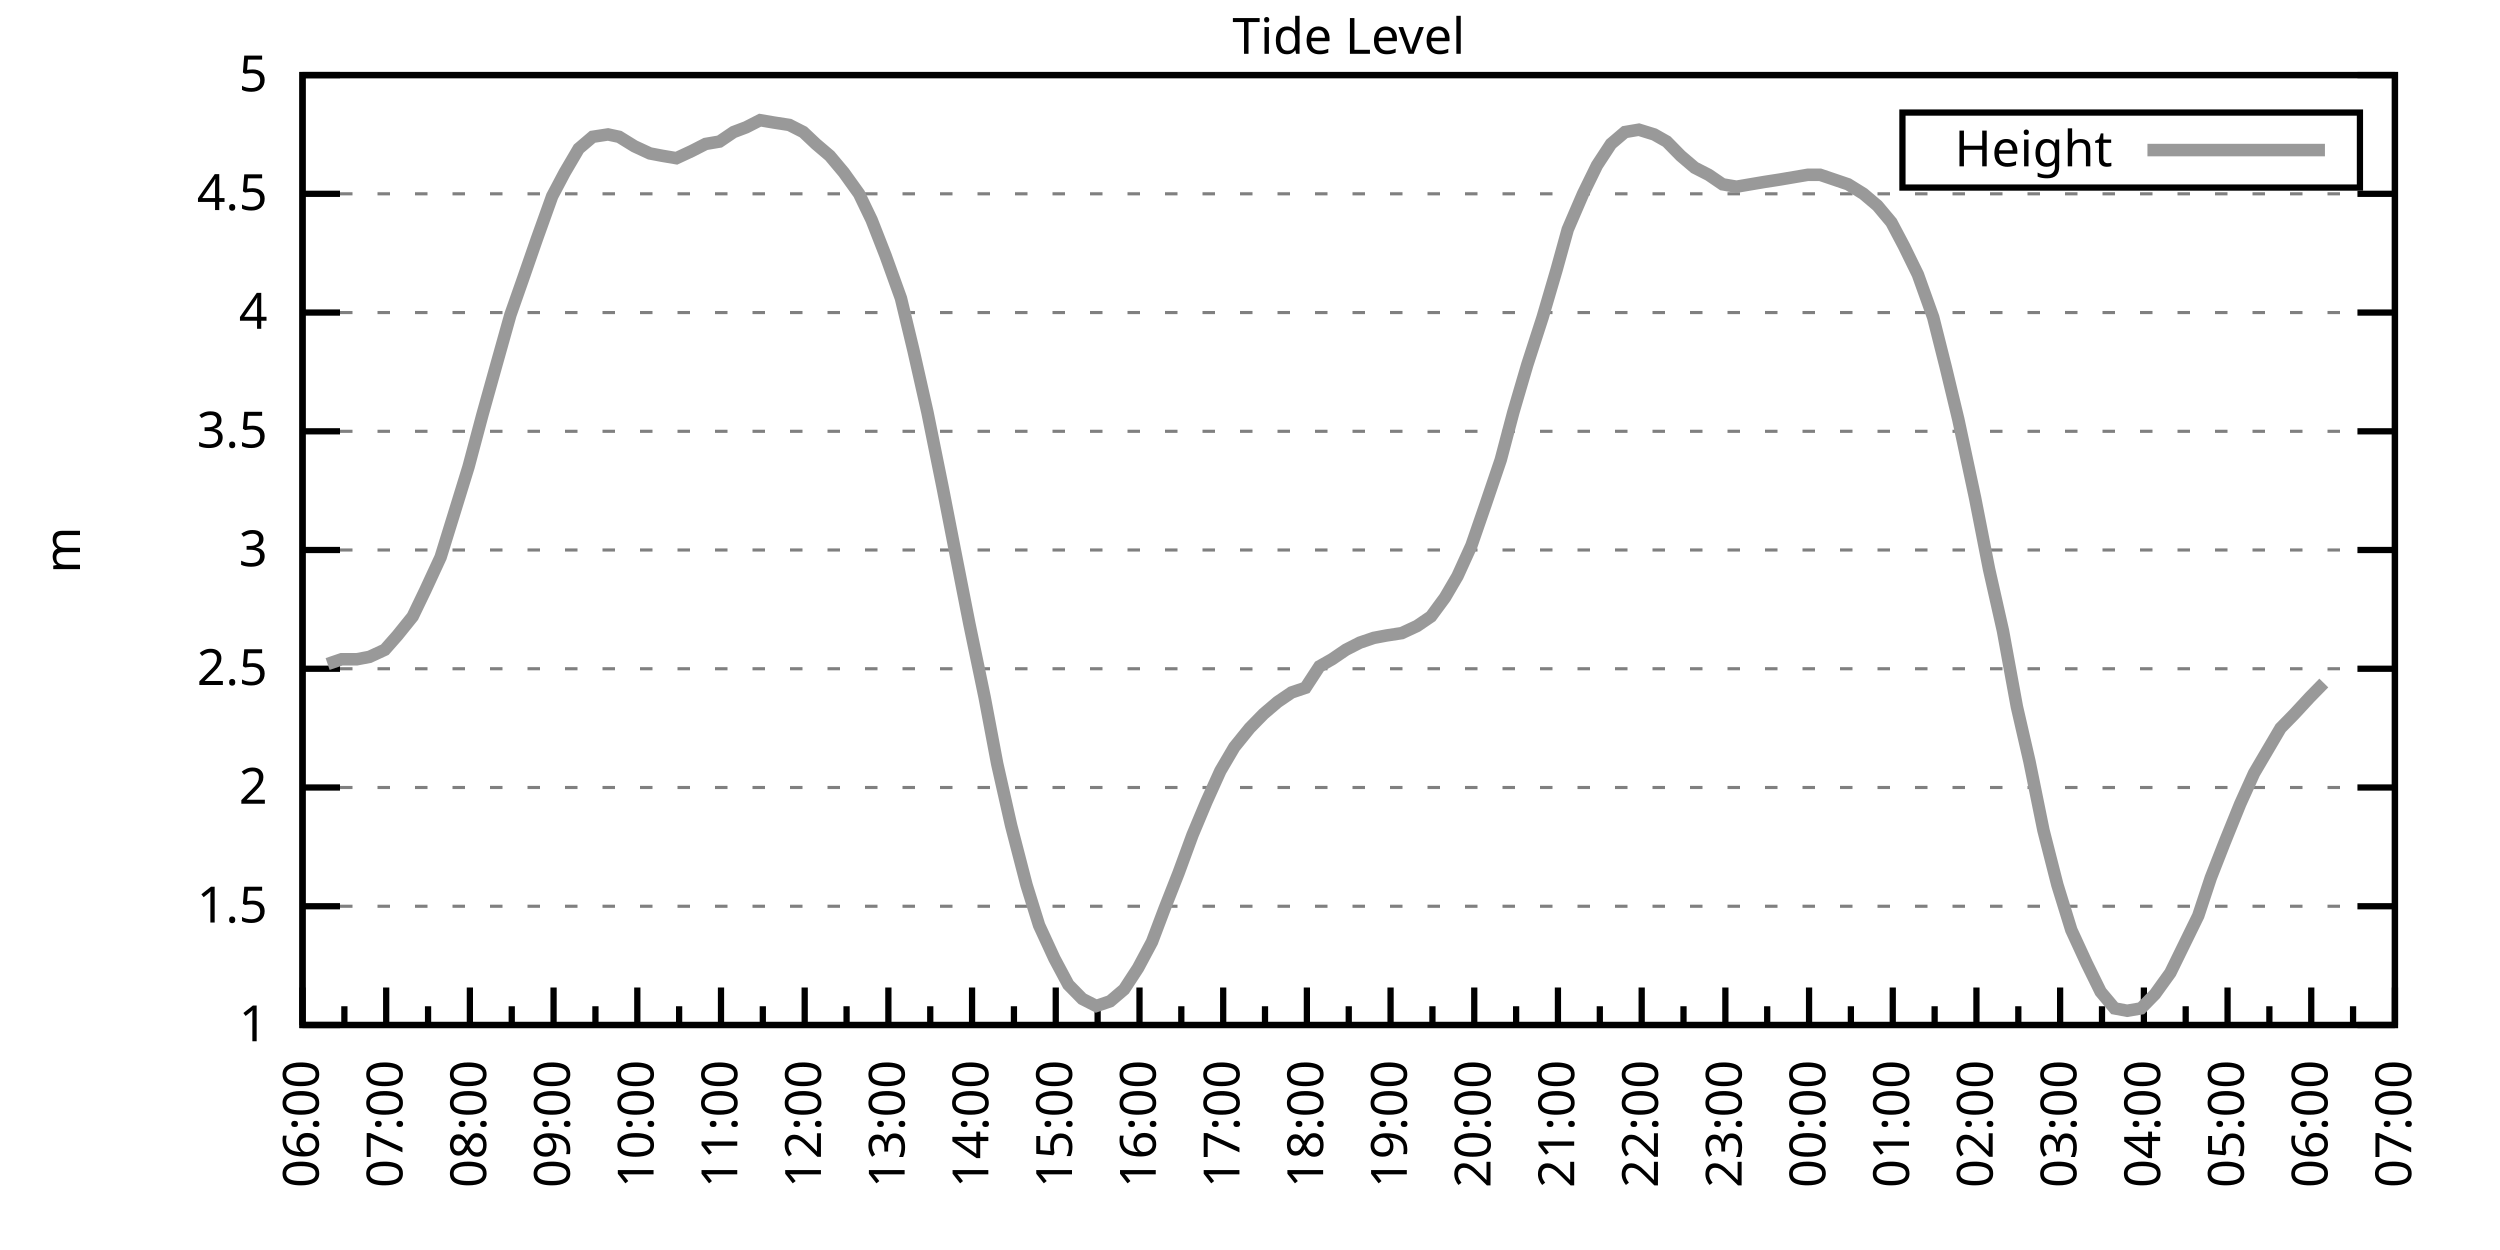
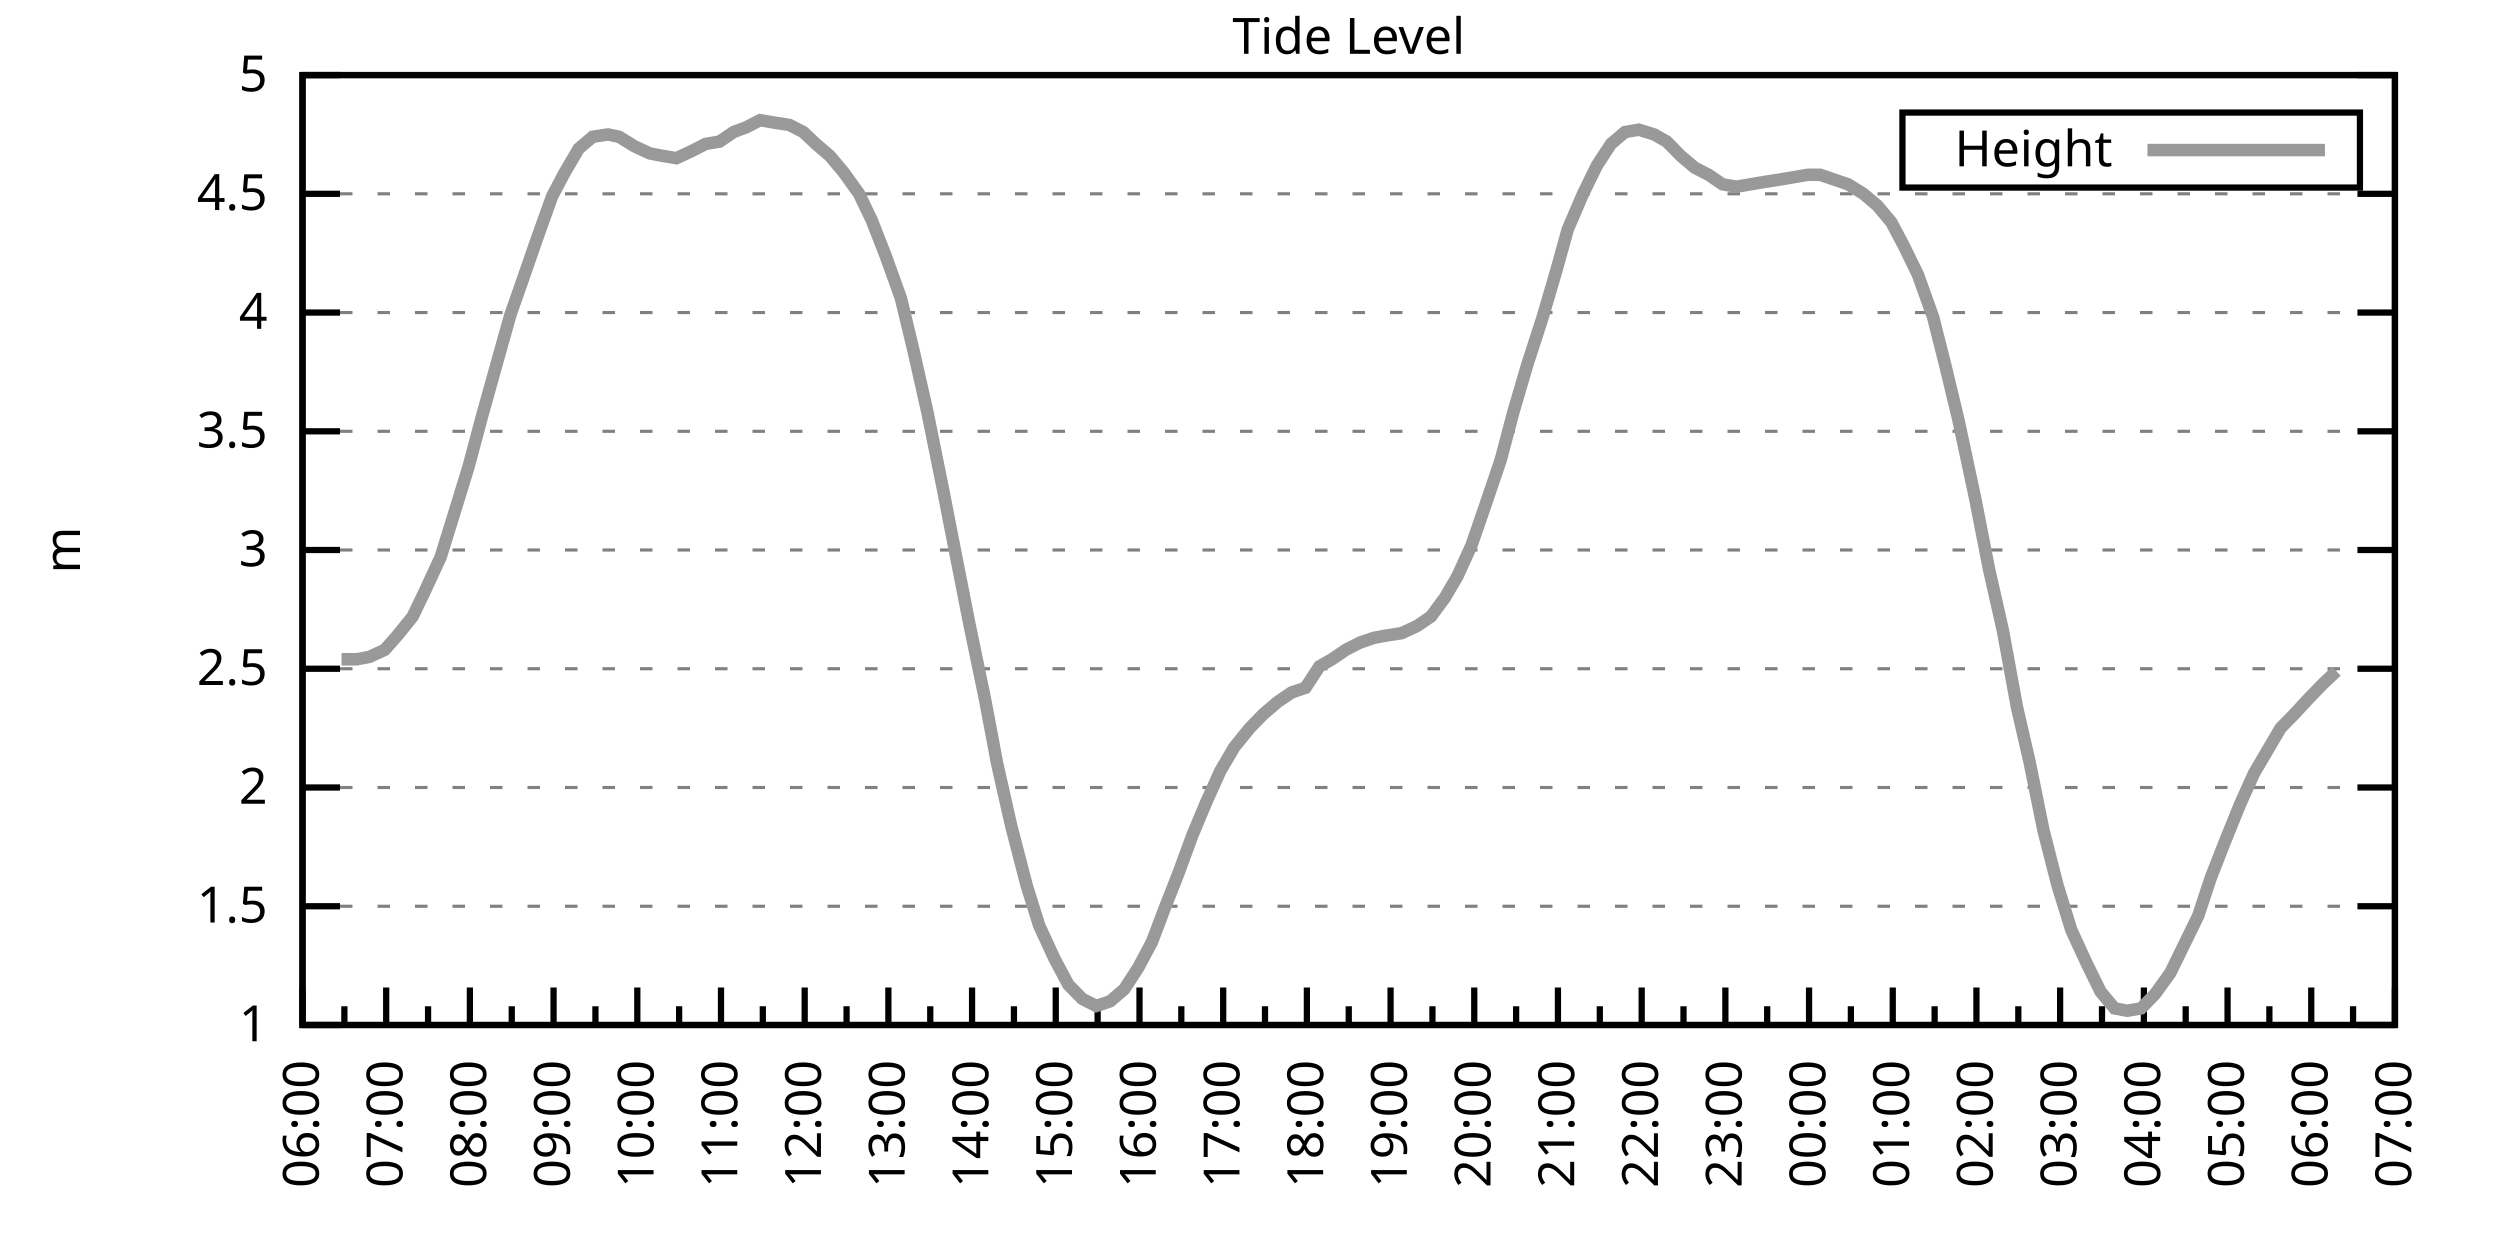
<svg xmlns="http://www.w3.org/2000/svg" xmlns:xlink="http://www.w3.org/1999/xlink" width="400" height="200" viewBox="0 0 400 200">
  <g id="gnuplot_canvas">
    <rect x="0" y="0" width="400" height="200" fill="none" />
    <defs>
      <circle id="gpDot" r="0.5" stroke-width="0.5" stroke="currentColor" />
      <path id="gpPt0" stroke-width="0.333" stroke="currentColor" d="M-1,0 h2 M0,-1 v2" />
      <path id="gpPt1" stroke-width="0.333" stroke="currentColor" d="M-1,-1 L1,1 M1,-1 L-1,1" />
      <path id="gpPt2" stroke-width="0.333" stroke="currentColor" d="M-1,0 L1,0 M0,-1 L0,1 M-1,-1 L1,1 M-1,1 L1,-1" />
      <rect id="gpPt3" stroke-width="0.333" stroke="currentColor" x="-1" y="-1" width="2" height="2" />
      <rect id="gpPt4" stroke-width="0.333" stroke="currentColor" fill="currentColor" x="-1" y="-1" width="2" height="2" />
      <circle id="gpPt5" stroke-width="0.333" stroke="currentColor" cx="0" cy="0" r="1" />
      <use xlink:href="#gpPt5" id="gpPt6" fill="currentColor" stroke="none" />
      <path id="gpPt7" stroke-width="0.333" stroke="currentColor" d="M0,-1.33 L-1.33,0.67 L1.33,0.67 z" />
      <use xlink:href="#gpPt7" id="gpPt8" fill="currentColor" stroke="none" />
      <use xlink:href="#gpPt7" id="gpPt9" stroke="currentColor" transform="rotate(180)" />
      <use xlink:href="#gpPt9" id="gpPt10" fill="currentColor" stroke="none" />
      <use xlink:href="#gpPt3" id="gpPt11" stroke="currentColor" transform="rotate(45)" />
      <use xlink:href="#gpPt11" id="gpPt12" fill="currentColor" stroke="none" />
      <path id="gpPt13" stroke-width="0.333" stroke="currentColor" d="M0,1.330 L1.265,0.411 L0.782,-1.067 L-0.782,-1.076 L-1.265,0.411 z" />
      <use xlink:href="#gpPt13" id="gpPt14" fill="currentColor" stroke="none" />
      <filter id="textbox" filterUnits="objectBoundingBox" x="0" y="0" height="1" width="1">
        <feFlood flood-color="white" flood-opacity="1" result="bgnd" />
        <feComposite in="SourceGraphic" in2="bgnd" operator="atop" />
      </filter>
      <filter id="greybox" filterUnits="objectBoundingBox" x="0" y="0" height="1" width="1">
        <feFlood flood-color="lightgrey" flood-opacity="1" result="grey" />
        <feComposite in="SourceGraphic" in2="grey" operator="atop" />
      </filter>
    </defs>
    <g fill="none" color="white" stroke="currentColor" stroke-width="1.00" stroke-linecap="butt" stroke-linejoin="miter">
</g>
    <g fill="none" color="black" stroke="currentColor" stroke-width="1.00" stroke-linecap="butt" stroke-linejoin="miter">
      <g stroke="none" shape-rendering="crispEdges">
        <polygon fill="rgb(255, 255, 255)" points="48.40,164.00 383.18,164.00 383.18,12.02 48.40,12.02 " />
      </g>
    </g>
    <g fill="none" color="black" stroke="currentColor" stroke-width="1.00" stroke-linecap="butt" stroke-linejoin="miter">
</g>
    <g fill="none" color="black" stroke="black" stroke-width="0.50" stroke-linecap="butt" stroke-linejoin="miter">
</g>
    <g fill="none" color="gray" stroke="currentColor" stroke-width="0.50" stroke-linecap="butt" stroke-linejoin="miter">
      <path stroke="gray" stroke-dasharray="2,4" class="gridline" d="M48.40,164.00 L383.19,164.00  " />
    </g>
    <g fill="none" color="gray" stroke="gray" stroke-width="1.00" stroke-linecap="butt" stroke-linejoin="miter">
</g>
    <g fill="none" color="black" stroke="currentColor" stroke-width="1.00" stroke-linecap="butt" stroke-linejoin="miter">
      <path stroke="black" d="M48.40,164.00 L54.40,164.00 M383.19,164.00 L377.19,164.00  " />
      <g transform="translate(42.80,166.60)" stroke="none" fill="black" font-family="Sans" font-size="8.00" text-anchor="end">
        <text>
          <tspan font-family="Sans"> 1</tspan>
        </text>
      </g>
    </g>
    <g fill="none" color="black" stroke="currentColor" stroke-width="1.00" stroke-linecap="butt" stroke-linejoin="miter">
</g>
    <g fill="none" color="black" stroke="black" stroke-width="0.50" stroke-linecap="butt" stroke-linejoin="miter">
</g>
    <g fill="none" color="gray" stroke="currentColor" stroke-width="0.50" stroke-linecap="butt" stroke-linejoin="miter">
      <path stroke="gray" stroke-dasharray="2,4" class="gridline" d="M48.40,145.00 L383.19,145.00  " />
    </g>
    <g fill="none" color="gray" stroke="gray" stroke-width="1.00" stroke-linecap="butt" stroke-linejoin="miter">
</g>
    <g fill="none" color="black" stroke="currentColor" stroke-width="1.00" stroke-linecap="butt" stroke-linejoin="miter">
      <path stroke="black" d="M48.40,145.00 L54.40,145.00 M383.19,145.00 L377.19,145.00  " />
      <g transform="translate(42.80,147.60)" stroke="none" fill="black" font-family="Sans" font-size="8.00" text-anchor="end">
        <text>
          <tspan font-family="Sans"> 1.5</tspan>
        </text>
      </g>
    </g>
    <g fill="none" color="black" stroke="currentColor" stroke-width="1.00" stroke-linecap="butt" stroke-linejoin="miter">
</g>
    <g fill="none" color="black" stroke="black" stroke-width="0.50" stroke-linecap="butt" stroke-linejoin="miter">
</g>
    <g fill="none" color="gray" stroke="currentColor" stroke-width="0.50" stroke-linecap="butt" stroke-linejoin="miter">
      <path stroke="gray" stroke-dasharray="2,4" class="gridline" d="M48.40,126.00 L383.19,126.00  " />
    </g>
    <g fill="none" color="gray" stroke="gray" stroke-width="1.00" stroke-linecap="butt" stroke-linejoin="miter">
</g>
    <g fill="none" color="black" stroke="currentColor" stroke-width="1.00" stroke-linecap="butt" stroke-linejoin="miter">
      <path stroke="black" d="M48.40,126.00 L54.40,126.00 M383.19,126.00 L377.19,126.00  " />
      <g transform="translate(42.80,128.60)" stroke="none" fill="black" font-family="Sans" font-size="8.00" text-anchor="end">
        <text>
          <tspan font-family="Sans"> 2</tspan>
        </text>
      </g>
    </g>
    <g fill="none" color="black" stroke="currentColor" stroke-width="1.00" stroke-linecap="butt" stroke-linejoin="miter">
</g>
    <g fill="none" color="black" stroke="black" stroke-width="0.50" stroke-linecap="butt" stroke-linejoin="miter">
</g>
    <g fill="none" color="gray" stroke="currentColor" stroke-width="0.50" stroke-linecap="butt" stroke-linejoin="miter">
      <path stroke="gray" stroke-dasharray="2,4" class="gridline" d="M48.40,107.00 L383.19,107.00  " />
    </g>
    <g fill="none" color="gray" stroke="gray" stroke-width="1.00" stroke-linecap="butt" stroke-linejoin="miter">
</g>
    <g fill="none" color="black" stroke="currentColor" stroke-width="1.00" stroke-linecap="butt" stroke-linejoin="miter">
      <path stroke="black" d="M48.40,107.00 L54.40,107.00 M383.19,107.00 L377.19,107.00  " />
      <g transform="translate(42.80,109.60)" stroke="none" fill="black" font-family="Sans" font-size="8.00" text-anchor="end">
        <text>
          <tspan font-family="Sans"> 2.5</tspan>
        </text>
      </g>
    </g>
    <g fill="none" color="black" stroke="currentColor" stroke-width="1.00" stroke-linecap="butt" stroke-linejoin="miter">
</g>
    <g fill="none" color="black" stroke="black" stroke-width="0.50" stroke-linecap="butt" stroke-linejoin="miter">
</g>
    <g fill="none" color="gray" stroke="currentColor" stroke-width="0.50" stroke-linecap="butt" stroke-linejoin="miter">
      <path stroke="gray" stroke-dasharray="2,4" class="gridline" d="M48.40,88.00 L383.19,88.00  " />
    </g>
    <g fill="none" color="gray" stroke="gray" stroke-width="1.00" stroke-linecap="butt" stroke-linejoin="miter">
</g>
    <g fill="none" color="black" stroke="currentColor" stroke-width="1.00" stroke-linecap="butt" stroke-linejoin="miter">
      <path stroke="black" d="M48.40,88.00 L54.40,88.00 M383.19,88.00 L377.19,88.00  " />
      <g transform="translate(42.80,90.60)" stroke="none" fill="black" font-family="Sans" font-size="8.00" text-anchor="end">
        <text>
          <tspan font-family="Sans"> 3</tspan>
        </text>
      </g>
    </g>
    <g fill="none" color="black" stroke="currentColor" stroke-width="1.00" stroke-linecap="butt" stroke-linejoin="miter">
</g>
    <g fill="none" color="black" stroke="black" stroke-width="0.50" stroke-linecap="butt" stroke-linejoin="miter">
</g>
    <g fill="none" color="gray" stroke="currentColor" stroke-width="0.50" stroke-linecap="butt" stroke-linejoin="miter">
      <path stroke="gray" stroke-dasharray="2,4" class="gridline" d="M48.40,69.01 L383.19,69.01  " />
    </g>
    <g fill="none" color="gray" stroke="gray" stroke-width="1.00" stroke-linecap="butt" stroke-linejoin="miter">
</g>
    <g fill="none" color="black" stroke="currentColor" stroke-width="1.00" stroke-linecap="butt" stroke-linejoin="miter">
      <path stroke="black" d="M48.40,69.01 L54.40,69.01 M383.19,69.01 L377.19,69.01  " />
      <g transform="translate(42.80,71.61)" stroke="none" fill="black" font-family="Sans" font-size="8.00" text-anchor="end">
        <text>
          <tspan font-family="Sans"> 3.5</tspan>
        </text>
      </g>
    </g>
    <g fill="none" color="black" stroke="currentColor" stroke-width="1.00" stroke-linecap="butt" stroke-linejoin="miter">
</g>
    <g fill="none" color="black" stroke="black" stroke-width="0.50" stroke-linecap="butt" stroke-linejoin="miter">
</g>
    <g fill="none" color="gray" stroke="currentColor" stroke-width="0.50" stroke-linecap="butt" stroke-linejoin="miter">
      <path stroke="gray" stroke-dasharray="2,4" class="gridline" d="M48.40,50.01 L383.19,50.01  " />
    </g>
    <g fill="none" color="gray" stroke="gray" stroke-width="1.00" stroke-linecap="butt" stroke-linejoin="miter">
</g>
    <g fill="none" color="black" stroke="currentColor" stroke-width="1.00" stroke-linecap="butt" stroke-linejoin="miter">
      <path stroke="black" d="M48.40,50.01 L54.40,50.01 M383.19,50.01 L377.19,50.01  " />
      <g transform="translate(42.80,52.61)" stroke="none" fill="black" font-family="Sans" font-size="8.00" text-anchor="end">
        <text>
          <tspan font-family="Sans"> 4</tspan>
        </text>
      </g>
    </g>
    <g fill="none" color="black" stroke="currentColor" stroke-width="1.00" stroke-linecap="butt" stroke-linejoin="miter">
</g>
    <g fill="none" color="black" stroke="black" stroke-width="0.50" stroke-linecap="butt" stroke-linejoin="miter">
</g>
    <g fill="none" color="gray" stroke="currentColor" stroke-width="0.50" stroke-linecap="butt" stroke-linejoin="miter">
      <path stroke="gray" stroke-dasharray="2,4" class="gridline" d="M48.40,31.01 L383.19,31.01  " />
    </g>
    <g fill="none" color="gray" stroke="gray" stroke-width="1.00" stroke-linecap="butt" stroke-linejoin="miter">
</g>
    <g fill="none" color="black" stroke="currentColor" stroke-width="1.00" stroke-linecap="butt" stroke-linejoin="miter">
      <path stroke="black" d="M48.40,31.01 L54.40,31.01 M383.19,31.01 L377.19,31.01  " />
      <g transform="translate(42.80,33.61)" stroke="none" fill="black" font-family="Sans" font-size="8.00" text-anchor="end">
        <text>
          <tspan font-family="Sans"> 4.5</tspan>
        </text>
      </g>
    </g>
    <g fill="none" color="black" stroke="currentColor" stroke-width="1.00" stroke-linecap="butt" stroke-linejoin="miter">
</g>
    <g fill="none" color="black" stroke="black" stroke-width="0.50" stroke-linecap="butt" stroke-linejoin="miter">
</g>
    <g fill="none" color="gray" stroke="currentColor" stroke-width="0.50" stroke-linecap="butt" stroke-linejoin="miter">
      <path stroke="gray" stroke-dasharray="2,4" class="gridline" d="M48.40,12.01 L383.19,12.01  " />
    </g>
    <g fill="none" color="gray" stroke="gray" stroke-width="1.00" stroke-linecap="butt" stroke-linejoin="miter">
</g>
    <g fill="none" color="black" stroke="currentColor" stroke-width="1.00" stroke-linecap="butt" stroke-linejoin="miter">
      <path stroke="black" d="M48.40,12.01 L54.40,12.01 M383.19,12.01 L377.19,12.01  " />
      <g transform="translate(42.80,14.61)" stroke="none" fill="black" font-family="Sans" font-size="8.00" text-anchor="end">
        <text>
          <tspan font-family="Sans"> 5</tspan>
        </text>
      </g>
    </g>
    <g fill="none" color="black" stroke="currentColor" stroke-width="1.00" stroke-linecap="butt" stroke-linejoin="miter">
      <path stroke="black" d="M48.40,164.00 L48.40,158.00  " />
      <g transform="translate(51.00,169.60) rotate(270)" stroke="none" fill="black" font-family="Sans" font-size="8.00" text-anchor="end">
        <text>
          <tspan font-family="Sans">06:00</tspan>
        </text>
      </g>
    </g>
    <g fill="none" color="black" stroke="currentColor" stroke-width="1.00" stroke-linecap="butt" stroke-linejoin="miter">
      <path stroke="black" d="M55.10,164.00 L55.10,161.00 M61.79,164.00 L61.79,158.00  " />
      <g transform="translate(64.39,169.60) rotate(270)" stroke="none" fill="black" font-family="Sans" font-size="8.00" text-anchor="end">
        <text>
          <tspan font-family="Sans">07:00</tspan>
        </text>
      </g>
    </g>
    <g fill="none" color="black" stroke="currentColor" stroke-width="1.00" stroke-linecap="butt" stroke-linejoin="miter">
      <path stroke="black" d="M68.49,164.00 L68.49,161.00 M75.18,164.00 L75.18,158.00  " />
      <g transform="translate(77.78,169.60) rotate(270)" stroke="none" fill="black" font-family="Sans" font-size="8.00" text-anchor="end">
        <text>
          <tspan font-family="Sans">08:00</tspan>
        </text>
      </g>
    </g>
    <g fill="none" color="black" stroke="currentColor" stroke-width="1.00" stroke-linecap="butt" stroke-linejoin="miter">
      <path stroke="black" d="M81.88,164.00 L81.88,161.00 M88.57,164.00 L88.57,158.00  " />
      <g transform="translate(91.17,169.60) rotate(270)" stroke="none" fill="black" font-family="Sans" font-size="8.00" text-anchor="end">
        <text>
          <tspan font-family="Sans">09:00</tspan>
        </text>
      </g>
    </g>
    <g fill="none" color="black" stroke="currentColor" stroke-width="1.00" stroke-linecap="butt" stroke-linejoin="miter">
      <path stroke="black" d="M95.27,164.00 L95.27,161.00 M101.97,164.00 L101.97,158.00  " />
      <g transform="translate(104.57,169.60) rotate(270)" stroke="none" fill="black" font-family="Sans" font-size="8.00" text-anchor="end">
        <text>
          <tspan font-family="Sans">10:00</tspan>
        </text>
      </g>
    </g>
    <g fill="none" color="black" stroke="currentColor" stroke-width="1.00" stroke-linecap="butt" stroke-linejoin="miter">
      <path stroke="black" d="M108.66,164.00 L108.66,161.00 M115.36,164.00 L115.36,158.00  " />
      <g transform="translate(117.96,169.60) rotate(270)" stroke="none" fill="black" font-family="Sans" font-size="8.00" text-anchor="end">
        <text>
          <tspan font-family="Sans">11:00</tspan>
        </text>
      </g>
    </g>
    <g fill="none" color="black" stroke="currentColor" stroke-width="1.00" stroke-linecap="butt" stroke-linejoin="miter">
      <path stroke="black" d="M122.05,164.00 L122.05,161.00 M128.75,164.00 L128.75,158.00  " />
      <g transform="translate(131.35,169.60) rotate(270)" stroke="none" fill="black" font-family="Sans" font-size="8.00" text-anchor="end">
        <text>
          <tspan font-family="Sans">12:00</tspan>
        </text>
      </g>
    </g>
    <g fill="none" color="black" stroke="currentColor" stroke-width="1.00" stroke-linecap="butt" stroke-linejoin="miter">
      <path stroke="black" d="M135.45,164.00 L135.45,161.00 M142.14,164.00 L142.14,158.00  " />
      <g transform="translate(144.74,169.60) rotate(270)" stroke="none" fill="black" font-family="Sans" font-size="8.00" text-anchor="end">
        <text>
          <tspan font-family="Sans">13:00</tspan>
        </text>
      </g>
    </g>
    <g fill="none" color="black" stroke="currentColor" stroke-width="1.00" stroke-linecap="butt" stroke-linejoin="miter">
      <path stroke="black" d="M148.84,164.00 L148.84,161.00 M155.53,164.00 L155.53,158.00  " />
      <g transform="translate(158.13,169.60) rotate(270)" stroke="none" fill="black" font-family="Sans" font-size="8.00" text-anchor="end">
        <text>
          <tspan font-family="Sans">14:00</tspan>
        </text>
      </g>
    </g>
    <g fill="none" color="black" stroke="currentColor" stroke-width="1.00" stroke-linecap="butt" stroke-linejoin="miter">
      <path stroke="black" d="M162.23,164.00 L162.23,161.00 M168.92,164.00 L168.92,158.00  " />
      <g transform="translate(171.52,169.60) rotate(270)" stroke="none" fill="black" font-family="Sans" font-size="8.00" text-anchor="end">
        <text>
          <tspan font-family="Sans">15:00</tspan>
        </text>
      </g>
    </g>
    <g fill="none" color="black" stroke="currentColor" stroke-width="1.00" stroke-linecap="butt" stroke-linejoin="miter">
      <path stroke="black" d="M175.62,164.00 L175.62,161.00 M182.32,164.00 L182.32,158.00  " />
      <g transform="translate(184.92,169.60) rotate(270)" stroke="none" fill="black" font-family="Sans" font-size="8.00" text-anchor="end">
        <text>
          <tspan font-family="Sans">16:00</tspan>
        </text>
      </g>
    </g>
    <g fill="none" color="black" stroke="currentColor" stroke-width="1.00" stroke-linecap="butt" stroke-linejoin="miter">
      <path stroke="black" d="M189.01,164.00 L189.01,161.00 M195.71,164.00 L195.71,158.00  " />
      <g transform="translate(198.31,169.60) rotate(270)" stroke="none" fill="black" font-family="Sans" font-size="8.00" text-anchor="end">
        <text>
          <tspan font-family="Sans">17:00</tspan>
        </text>
      </g>
    </g>
    <g fill="none" color="black" stroke="currentColor" stroke-width="1.00" stroke-linecap="butt" stroke-linejoin="miter">
      <path stroke="black" d="M202.40,164.00 L202.40,161.00 M209.10,164.00 L209.10,158.00  " />
      <g transform="translate(211.70,169.60) rotate(270)" stroke="none" fill="black" font-family="Sans" font-size="8.00" text-anchor="end">
        <text>
          <tspan font-family="Sans">18:00</tspan>
        </text>
      </g>
    </g>
    <g fill="none" color="black" stroke="currentColor" stroke-width="1.00" stroke-linecap="butt" stroke-linejoin="miter">
      <path stroke="black" d="M215.80,164.00 L215.80,161.00 M222.49,164.00 L222.49,158.00  " />
      <g transform="translate(225.09,169.60) rotate(270)" stroke="none" fill="black" font-family="Sans" font-size="8.00" text-anchor="end">
        <text>
          <tspan font-family="Sans">19:00</tspan>
        </text>
      </g>
    </g>
    <g fill="none" color="black" stroke="currentColor" stroke-width="1.00" stroke-linecap="butt" stroke-linejoin="miter">
      <path stroke="black" d="M229.19,164.00 L229.19,161.00 M235.88,164.00 L235.88,158.00  " />
      <g transform="translate(238.48,169.60) rotate(270)" stroke="none" fill="black" font-family="Sans" font-size="8.00" text-anchor="end">
        <text>
          <tspan font-family="Sans">20:00</tspan>
        </text>
      </g>
    </g>
    <g fill="none" color="black" stroke="currentColor" stroke-width="1.00" stroke-linecap="butt" stroke-linejoin="miter">
      <path stroke="black" d="M242.58,164.00 L242.58,161.00 M249.27,164.00 L249.27,158.00  " />
      <g transform="translate(251.87,169.60) rotate(270)" stroke="none" fill="black" font-family="Sans" font-size="8.00" text-anchor="end">
        <text>
          <tspan font-family="Sans">21:00</tspan>
        </text>
      </g>
    </g>
    <g fill="none" color="black" stroke="currentColor" stroke-width="1.00" stroke-linecap="butt" stroke-linejoin="miter">
      <path stroke="black" d="M255.97,164.00 L255.97,161.00 M262.67,164.00 L262.67,158.00  " />
      <g transform="translate(265.27,169.60) rotate(270)" stroke="none" fill="black" font-family="Sans" font-size="8.00" text-anchor="end">
        <text>
          <tspan font-family="Sans">22:00</tspan>
        </text>
      </g>
    </g>
    <g fill="none" color="black" stroke="currentColor" stroke-width="1.00" stroke-linecap="butt" stroke-linejoin="miter">
      <path stroke="black" d="M269.36,164.00 L269.36,161.00 M276.06,164.00 L276.06,158.00  " />
      <g transform="translate(278.66,169.60) rotate(270)" stroke="none" fill="black" font-family="Sans" font-size="8.00" text-anchor="end">
        <text>
          <tspan font-family="Sans">23:00</tspan>
        </text>
      </g>
    </g>
    <g fill="none" color="black" stroke="currentColor" stroke-width="1.00" stroke-linecap="butt" stroke-linejoin="miter">
      <path stroke="black" d="M282.75,164.00 L282.75,161.00 M289.45,164.00 L289.45,158.00  " />
      <g transform="translate(292.05,169.60) rotate(270)" stroke="none" fill="black" font-family="Sans" font-size="8.00" text-anchor="end">
        <text>
          <tspan font-family="Sans">00:00</tspan>
        </text>
      </g>
    </g>
    <g fill="none" color="black" stroke="currentColor" stroke-width="1.00" stroke-linecap="butt" stroke-linejoin="miter">
      <path stroke="black" d="M296.14,164.00 L296.14,161.00 M302.84,164.00 L302.84,158.00  " />
      <g transform="translate(305.44,169.60) rotate(270)" stroke="none" fill="black" font-family="Sans" font-size="8.00" text-anchor="end">
        <text>
          <tspan font-family="Sans">01:00</tspan>
        </text>
      </g>
    </g>
    <g fill="none" color="black" stroke="currentColor" stroke-width="1.00" stroke-linecap="butt" stroke-linejoin="miter">
      <path stroke="black" d="M309.54,164.00 L309.54,161.00 M316.23,164.00 L316.23,158.00  " />
      <g transform="translate(318.83,169.60) rotate(270)" stroke="none" fill="black" font-family="Sans" font-size="8.00" text-anchor="end">
        <text>
          <tspan font-family="Sans">02:00</tspan>
        </text>
      </g>
    </g>
    <g fill="none" color="black" stroke="currentColor" stroke-width="1.00" stroke-linecap="butt" stroke-linejoin="miter">
      <path stroke="black" d="M322.93,164.00 L322.93,161.00 M329.62,164.00 L329.62,158.00  " />
      <g transform="translate(332.22,169.60) rotate(270)" stroke="none" fill="black" font-family="Sans" font-size="8.00" text-anchor="end">
        <text>
          <tspan font-family="Sans">03:00</tspan>
        </text>
      </g>
    </g>
    <g fill="none" color="black" stroke="currentColor" stroke-width="1.00" stroke-linecap="butt" stroke-linejoin="miter">
      <path stroke="black" d="M336.32,164.00 L336.32,161.00 M343.02,164.00 L343.02,158.00  " />
      <g transform="translate(345.62,169.60) rotate(270)" stroke="none" fill="black" font-family="Sans" font-size="8.00" text-anchor="end">
        <text>
          <tspan font-family="Sans">04:00</tspan>
        </text>
      </g>
    </g>
    <g fill="none" color="black" stroke="currentColor" stroke-width="1.00" stroke-linecap="butt" stroke-linejoin="miter">
      <path stroke="black" d="M349.71,164.00 L349.71,161.00 M356.41,164.00 L356.41,158.00  " />
      <g transform="translate(359.01,169.60) rotate(270)" stroke="none" fill="black" font-family="Sans" font-size="8.00" text-anchor="end">
        <text>
          <tspan font-family="Sans">05:00</tspan>
        </text>
      </g>
    </g>
    <g fill="none" color="black" stroke="currentColor" stroke-width="1.00" stroke-linecap="butt" stroke-linejoin="miter">
      <path stroke="black" d="M363.10,164.00 L363.10,161.00 M369.80,164.00 L369.80,158.00  " />
      <g transform="translate(372.40,169.60) rotate(270)" stroke="none" fill="black" font-family="Sans" font-size="8.00" text-anchor="end">
        <text>
          <tspan font-family="Sans">06:00</tspan>
        </text>
      </g>
    </g>
    <g fill="none" color="black" stroke="currentColor" stroke-width="1.00" stroke-linecap="butt" stroke-linejoin="miter">
      <path stroke="black" d="M376.49,164.00 L376.49,161.00 M383.19,164.00 L383.19,158.00  " />
      <g transform="translate(385.79,169.60) rotate(270)" stroke="none" fill="black" font-family="Sans" font-size="8.00" text-anchor="end">
        <text>
          <tspan font-family="Sans">07:00</tspan>
        </text>
      </g>
    </g>
    <g fill="none" color="black" stroke="currentColor" stroke-width="1.00" stroke-linecap="butt" stroke-linejoin="miter">
</g>
    <g fill="none" color="black" stroke="currentColor" stroke-width="1.00" stroke-linecap="butt" stroke-linejoin="miter">
      <path stroke="black" d="M48.40,12.01 L48.40,164.00 L383.19,164.00 L383.19,12.01 L48.40,12.01 Z  " />
    </g>
    <g fill="none" color="black" stroke="currentColor" stroke-width="1.00" stroke-linecap="butt" stroke-linejoin="miter">
      <g transform="translate(12.80,88.01) rotate(270)" stroke="none" fill="black" font-family="Sans" font-size="8.00" text-anchor="middle">
        <text>
          <tspan font-family="Sans">m</tspan>
        </text>
      </g>
    </g>
    <g fill="none" color="black" stroke="currentColor" stroke-width="1.00" stroke-linecap="butt" stroke-linejoin="miter">
</g>
    <g fill="none" color="black" stroke="currentColor" stroke-width="1.00" stroke-linecap="butt" stroke-linejoin="miter">
      <path stroke="black" d="M304.39,30.01 L304.39,18.01 L377.59,18.01 L377.59,30.01 L304.39,30.01 Z  " />
    </g>
    <g id="Tide_level_plot_1">
      <g fill="none" color="white" stroke="black" stroke-width="2.00" stroke-linecap="butt" stroke-linejoin="miter">
</g>
      <g fill="none" color="black" stroke="currentColor" stroke-width="2.00" stroke-linecap="butt" stroke-linejoin="miter">
        <g transform="translate(337.99,26.61)" stroke="none" fill="black" font-family="Sans" font-size="8.00" text-anchor="end">
          <text>
            <tspan font-family="Sans">Height</tspan>
          </text>
        </g>
      </g>
      <g fill="none" color="black" stroke="currentColor" stroke-width="2.00" stroke-linecap="butt" stroke-linejoin="miter">
-         <path stroke="rgb(153, 153, 153)" d="M343.59,24.01 L371.99,24.01 M52.42,106.24 L54.65,105.48 L57.10,105.48 L59.11,105.10 L61.57,103.96 L63.58,101.68   L66.03,98.64 L68.04,94.46 L70.50,89.14 L72.50,82.69 L74.96,74.71 L77.19,66.35 L79.42,58.37 L81.66,50.39   L83.66,44.69 L85.90,38.23 L88.35,31.39 L90.36,27.59 L92.59,23.79 L94.82,21.89 L97.28,21.51 L99.06,21.89   L101.52,23.41 L103.98,24.55 L105.98,24.93 L108.22,25.31 L110.67,24.17 L112.90,23.03 L115.13,22.65 L117.37,21.13   L119.38,20.37 L121.61,19.23 L123.84,19.61 L126.29,19.99 L128.53,21.13 L130.54,23.03 L132.77,24.93 L135.00,27.59   L137.45,31.01 L139.46,35.19 L141.69,40.89 L144.15,47.73 L146.16,56.09 L148.39,65.97 L150.85,78.13 L152.85,88.38   L155.09,99.78 L157.54,111.56 L159.55,122.20 L161.78,132.08 L164.24,141.58 L166.25,148.04 L168.70,153.36 L170.93,157.54   L173.17,159.82 L175.40,160.96 L177.63,160.20 L179.86,158.30 L182.09,154.88 L184.32,150.70 L186.33,145.38 L188.57,139.68   L190.80,133.60 L193.03,128.28 L195.26,123.34 L197.49,119.54 L199.95,116.50 L202.18,114.22 L204.41,112.32 L206.64,110.80   L208.88,110.04 L211.11,106.62 L213.12,105.48 L215.35,103.96 L217.58,102.82 L219.81,102.06 L221.82,101.68 L224.28,101.30   L226.73,100.16 L228.96,98.64 L231.20,95.60 L233.20,92.18 L235.44,87.25 L237.67,80.79 L240.12,73.57 L242.13,65.97   L244.36,58.37 L246.82,50.77 L249.05,43.17 L250.84,36.71 L253.29,31.01 L255.52,26.45 L257.76,23.03 L259.99,21.13   L262.22,20.75 L264.67,21.51 L266.68,22.65 L268.92,24.93 L271.15,26.83 L273.38,27.97 L275.61,29.49 L277.84,29.87   L280.07,29.49 L282.31,29.11 L284.76,28.73 L286.99,28.35 L289.23,27.97 L291.23,27.97 L293.47,28.73 L295.70,29.49   L298.15,31.01 L300.39,32.91 L302.62,35.57 L304.63,39.37 L306.86,43.93 L309.31,50.77 L311.32,58.75 L313.33,67.11   L316.01,79.65 L318.24,91.04 L320.47,100.92 L322.70,113.08 L324.71,121.82 L326.95,132.84 L329.18,141.58 L331.41,148.80   L333.86,154.12 L336.10,158.68 L338.33,161.34 L340.34,161.72 L342.57,161.34 L344.80,159.06 L347.26,155.64 L349.49,151.08   L351.72,146.52 L353.73,140.44 L355.96,134.74 L358.42,128.66 L360.65,123.72 L362.88,119.92 L364.89,116.50 L367.12,114.22   L369.58,111.56 L371.81,109.28  " />
+         <path stroke="rgb(153, 153, 153)" d="M343.59,24.01 L371.99,24.01 M54.65,105.48 L57.10,105.48 L59.11,105.10 L61.57,103.96 L63.58,101.68 L66.03,98.64   L68.04,94.46 L70.50,89.14 L72.50,82.69 L74.96,74.71 L77.19,66.35 L79.42,58.37 L81.66,50.39 L83.66,44.69   L85.90,38.23 L88.35,31.39 L90.36,27.59 L92.59,23.79 L94.82,21.89 L97.28,21.51 L99.06,21.89 L101.52,23.41   L103.98,24.55 L105.98,24.93 L108.22,25.31 L110.67,24.17 L112.90,23.03 L115.13,22.65 L117.37,21.13 L119.38,20.37   L121.61,19.23 L123.84,19.61 L126.29,19.99 L128.53,21.13 L130.54,23.03 L132.77,24.93 L135.00,27.59 L137.45,31.01   L139.46,35.19 L141.69,40.89 L144.15,47.73 L146.16,56.09 L148.39,65.97 L150.85,78.13 L152.85,88.38 L155.09,99.78   L157.54,111.56 L159.55,122.20 L161.78,132.08 L164.24,141.58 L166.25,148.04 L168.70,153.36 L170.93,157.54 L173.17,159.82   L175.40,160.96 L177.63,160.20 L179.86,158.30 L182.09,154.88 L184.32,150.70 L186.33,145.38 L188.57,139.68 L190.80,133.60   L193.03,128.28 L195.26,123.34 L197.49,119.54 L199.95,116.50 L202.18,114.22 L204.41,112.32 L206.64,110.80 L208.88,110.04   L211.11,106.62 L213.12,105.48 L215.35,103.96 L217.58,102.82 L219.81,102.06 L221.82,101.68 L224.28,101.30 L226.73,100.16   L228.96,98.64 L231.20,95.60 L233.20,92.18 L235.44,87.25 L237.67,80.79 L240.12,73.57 L242.13,65.97 L244.36,58.37   L246.82,50.77 L249.05,43.17 L250.84,36.71 L253.29,31.01 L255.52,26.45 L257.76,23.03 L259.99,21.13 L262.22,20.75   L264.67,21.51 L266.68,22.65 L268.92,24.93 L271.15,26.83 L273.38,27.97 L275.61,29.49 L277.84,29.87 L280.07,29.49   L282.31,29.11 L284.76,28.73 L286.99,28.35 L289.23,27.97 L291.23,27.97 L293.47,28.73 L295.70,29.49 L298.15,31.01   L300.39,32.91 L302.62,35.57 L304.63,39.37 L306.86,43.93 L309.31,50.77 L311.32,58.75 L313.33,67.11 L316.01,79.65   L318.24,91.04 L320.47,100.92 L322.70,113.08 L324.71,121.82 L326.95,132.84 L329.18,141.58 L331.41,148.80 L333.86,154.12   L336.10,158.68 L338.33,161.34 L340.34,161.72 L342.57,161.34 L344.80,159.06 L347.26,155.64 L349.49,151.08 L351.72,146.52   L353.73,140.44 L355.96,134.74 L358.42,128.66 L360.65,123.72 L362.88,119.92 L364.89,116.50 L367.12,114.22 L369.58,111.56   L371.81,109.28 L373.82,107.38  " />
      </g>
    </g>
    <g fill="none" color="black" stroke="currentColor" stroke-width="2.00" stroke-linecap="butt" stroke-linejoin="miter">
</g>
    <g fill="none" color="black" stroke="black" stroke-width="1.00" stroke-linecap="butt" stroke-linejoin="miter">
</g>
    <g fill="none" color="black" stroke="currentColor" stroke-width="1.00" stroke-linecap="butt" stroke-linejoin="miter">
      <path stroke="black" d="M48.40,12.01 L48.40,164.00 L383.19,164.00 L383.19,12.01 L48.40,12.01 Z  " />
    </g>
    <g fill="none" color="black" stroke="currentColor" stroke-width="1.00" stroke-linecap="butt" stroke-linejoin="miter">
      <g transform="translate(215.79,8.61)" stroke="none" fill="black" font-family="Sans" font-size="8.00" text-anchor="middle">
        <text>
          <tspan font-family="Sans">Tide Level</tspan>
        </text>
      </g>
    </g>
    <g fill="none" color="black" stroke="currentColor" stroke-width="1.00" stroke-linecap="butt" stroke-linejoin="miter">
</g>
  </g>
</svg>
